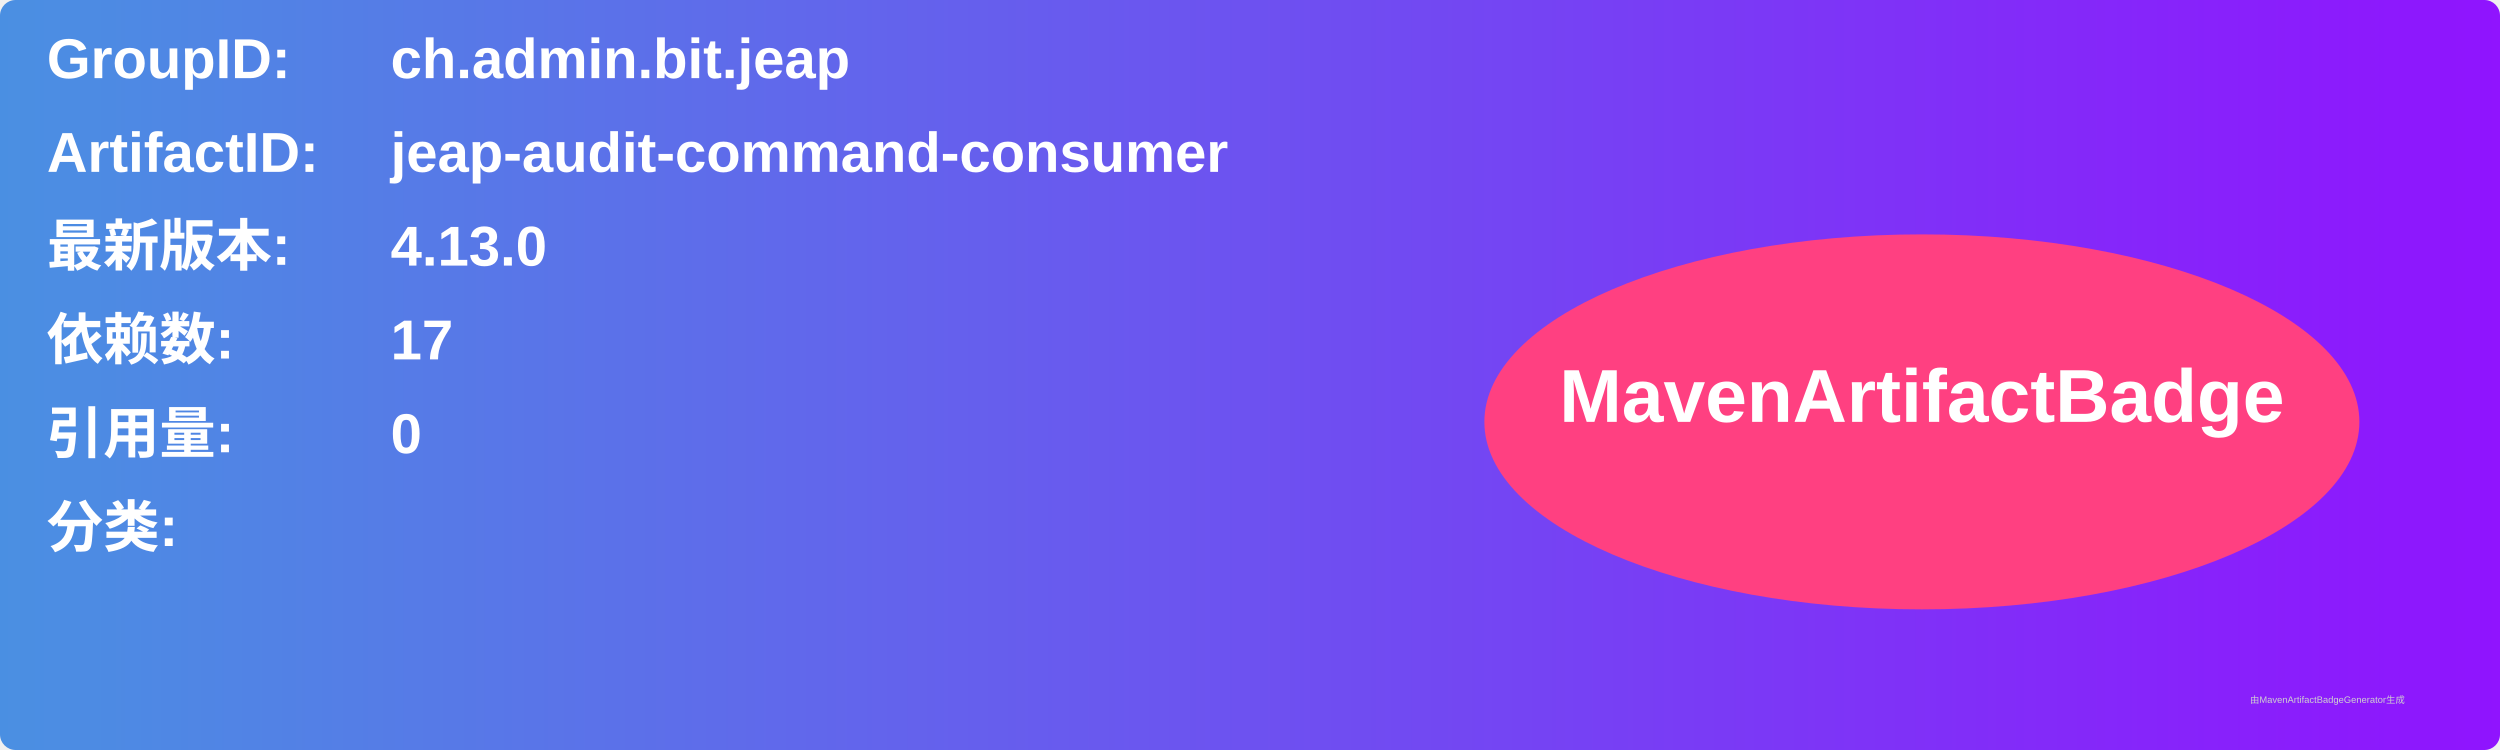
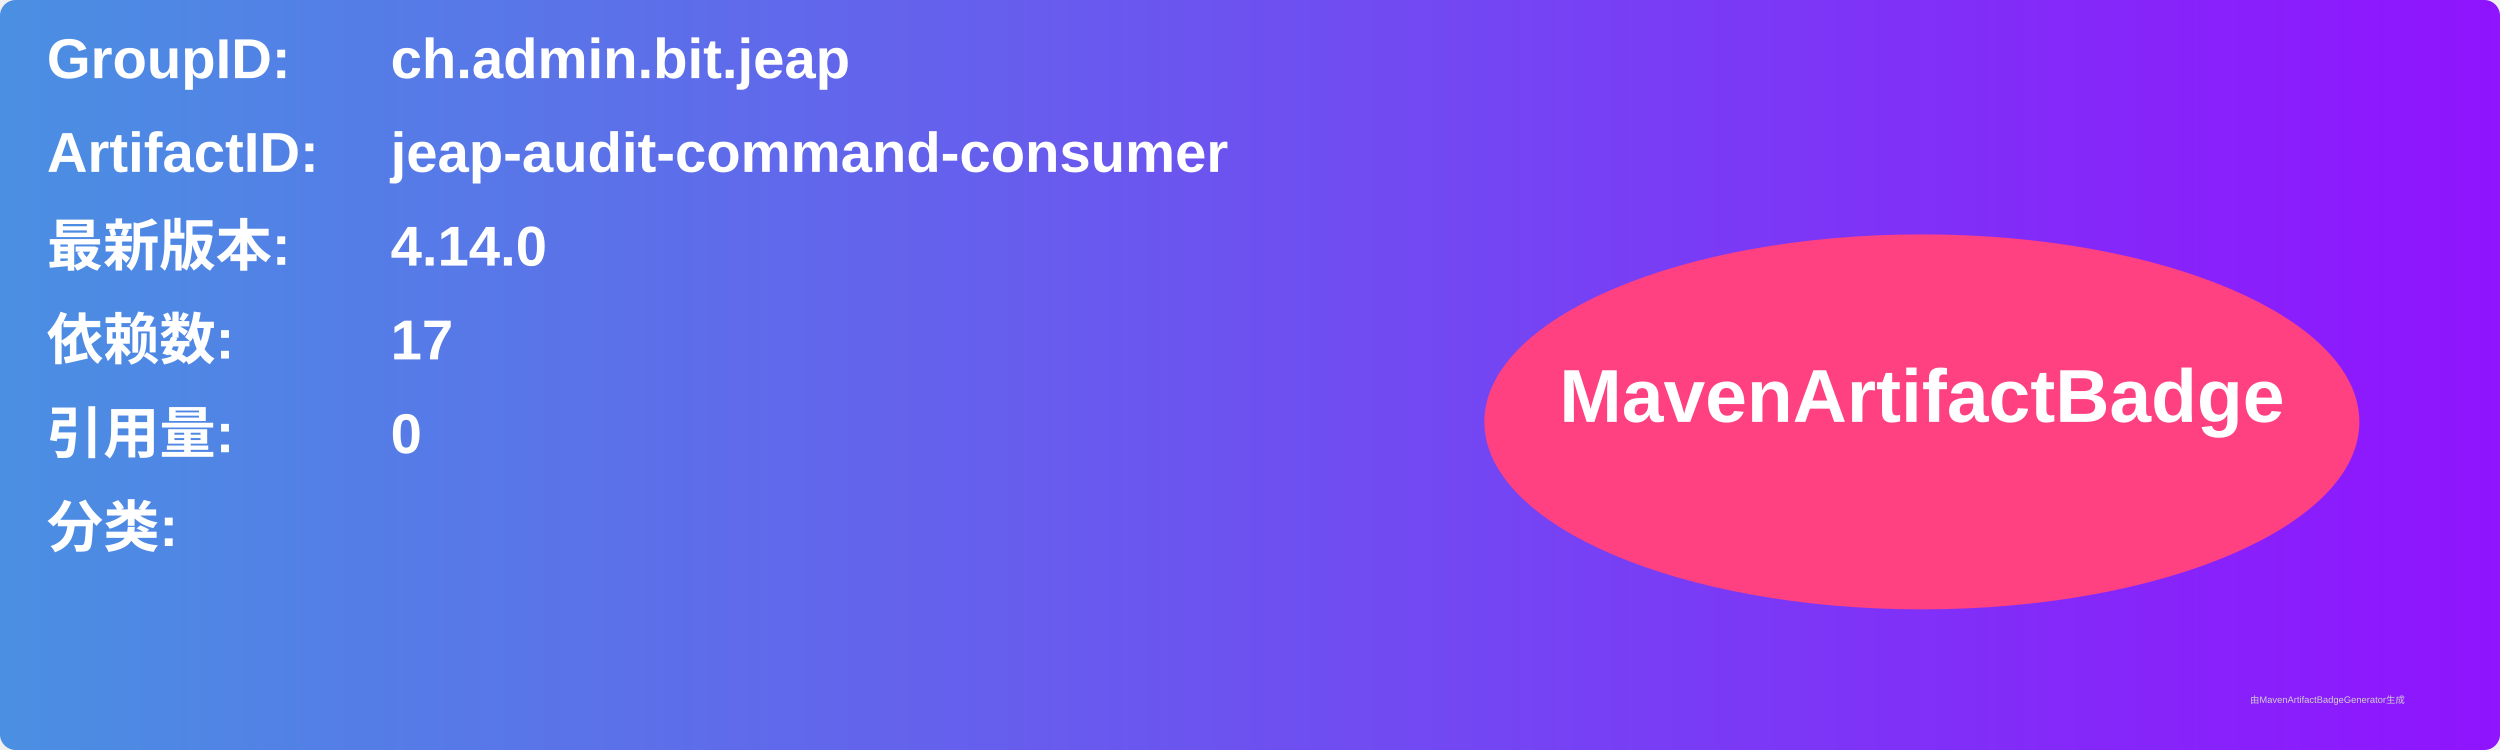
<svg xmlns="http://www.w3.org/2000/svg" width="800" height="240" viewBox="0 0 800 240">
  <linearGradient id="grad" x1="0%" y1="0%" x2="100%" y2="0%">
    <stop offset="0%" stop-color="#4a90e2" />
    <stop offset="100%" stop-color="#9013fe" />
  </linearGradient>
  <rect width="100%" height="100%" rx="5" ry="5" fill="url(#grad)" />
  <g transform="translate(15, 15)">
    <text x="0" y="10" font-family="Arial" font-size="18" fill="white" font-weight="bold" width="260">GroupID:</text>
    <text x="110" y="10" font-family="Arial" font-size="18" fill="white" font-weight="bold" width="460">ch.admin.bit.jeap</text>
    <text x="0" y="40" font-family="Arial" font-size="18" fill="white" font-weight="bold" width="260">ArtifactID:</text>
    <text x="110" y="40" font-family="Arial" font-size="18" fill="white" font-weight="bold" width="460">jeap-audit-command-consumer</text>
    <text x="0" y="70" font-family="Arial" font-size="18" fill="white" font-weight="bold">最新版本:</text>
    <text x="110" y="70" font-family="Arial" font-size="18" fill="white" font-weight="bold">
-       <tspan font-weight="bold">4.13.0</tspan>
+       <tspan font-weight="bold">4.14.0</tspan>
    </text>
    <text x="0" y="100" font-family="Arial" font-size="18" fill="white" font-weight="bold">依赖数: </text>
    <text x="110" y="100" font-family="Arial" font-size="18" fill="white">
      <tspan font-weight="bold">17</tspan>
    </text>
    <text x="0" y="130" font-family="Arial" font-size="18" fill="white" font-weight="bold">引用量: </text>
    <text x="110" y="130" font-family="Arial" font-size="18" fill="white">
      <tspan font-weight="bold">0</tspan>
    </text>
    <text x="0" y="160" font-family="Arial" font-size="18" fill="white" font-weight="bold">分类:</text>
    <text x="10" y="190" font-family="Arial" font-size="10" fill="white">
      <tspan font-weight="bold" />
    </text>
    <ellipse cx="600" cy="120" rx="140" ry="60" fill="#ff4081" />
    <text x="600" y="120" text-anchor="middle" font-family="Arial" font-size="24" fill="white" font-weight="bold">MavenArtifactBadge</text>
  </g>
  <text x="720" y="225" font-family="Arial" font-size="3" fill="#d0d0d0">由MavenArtifactBadgeGenerator生成</text>
</svg>
